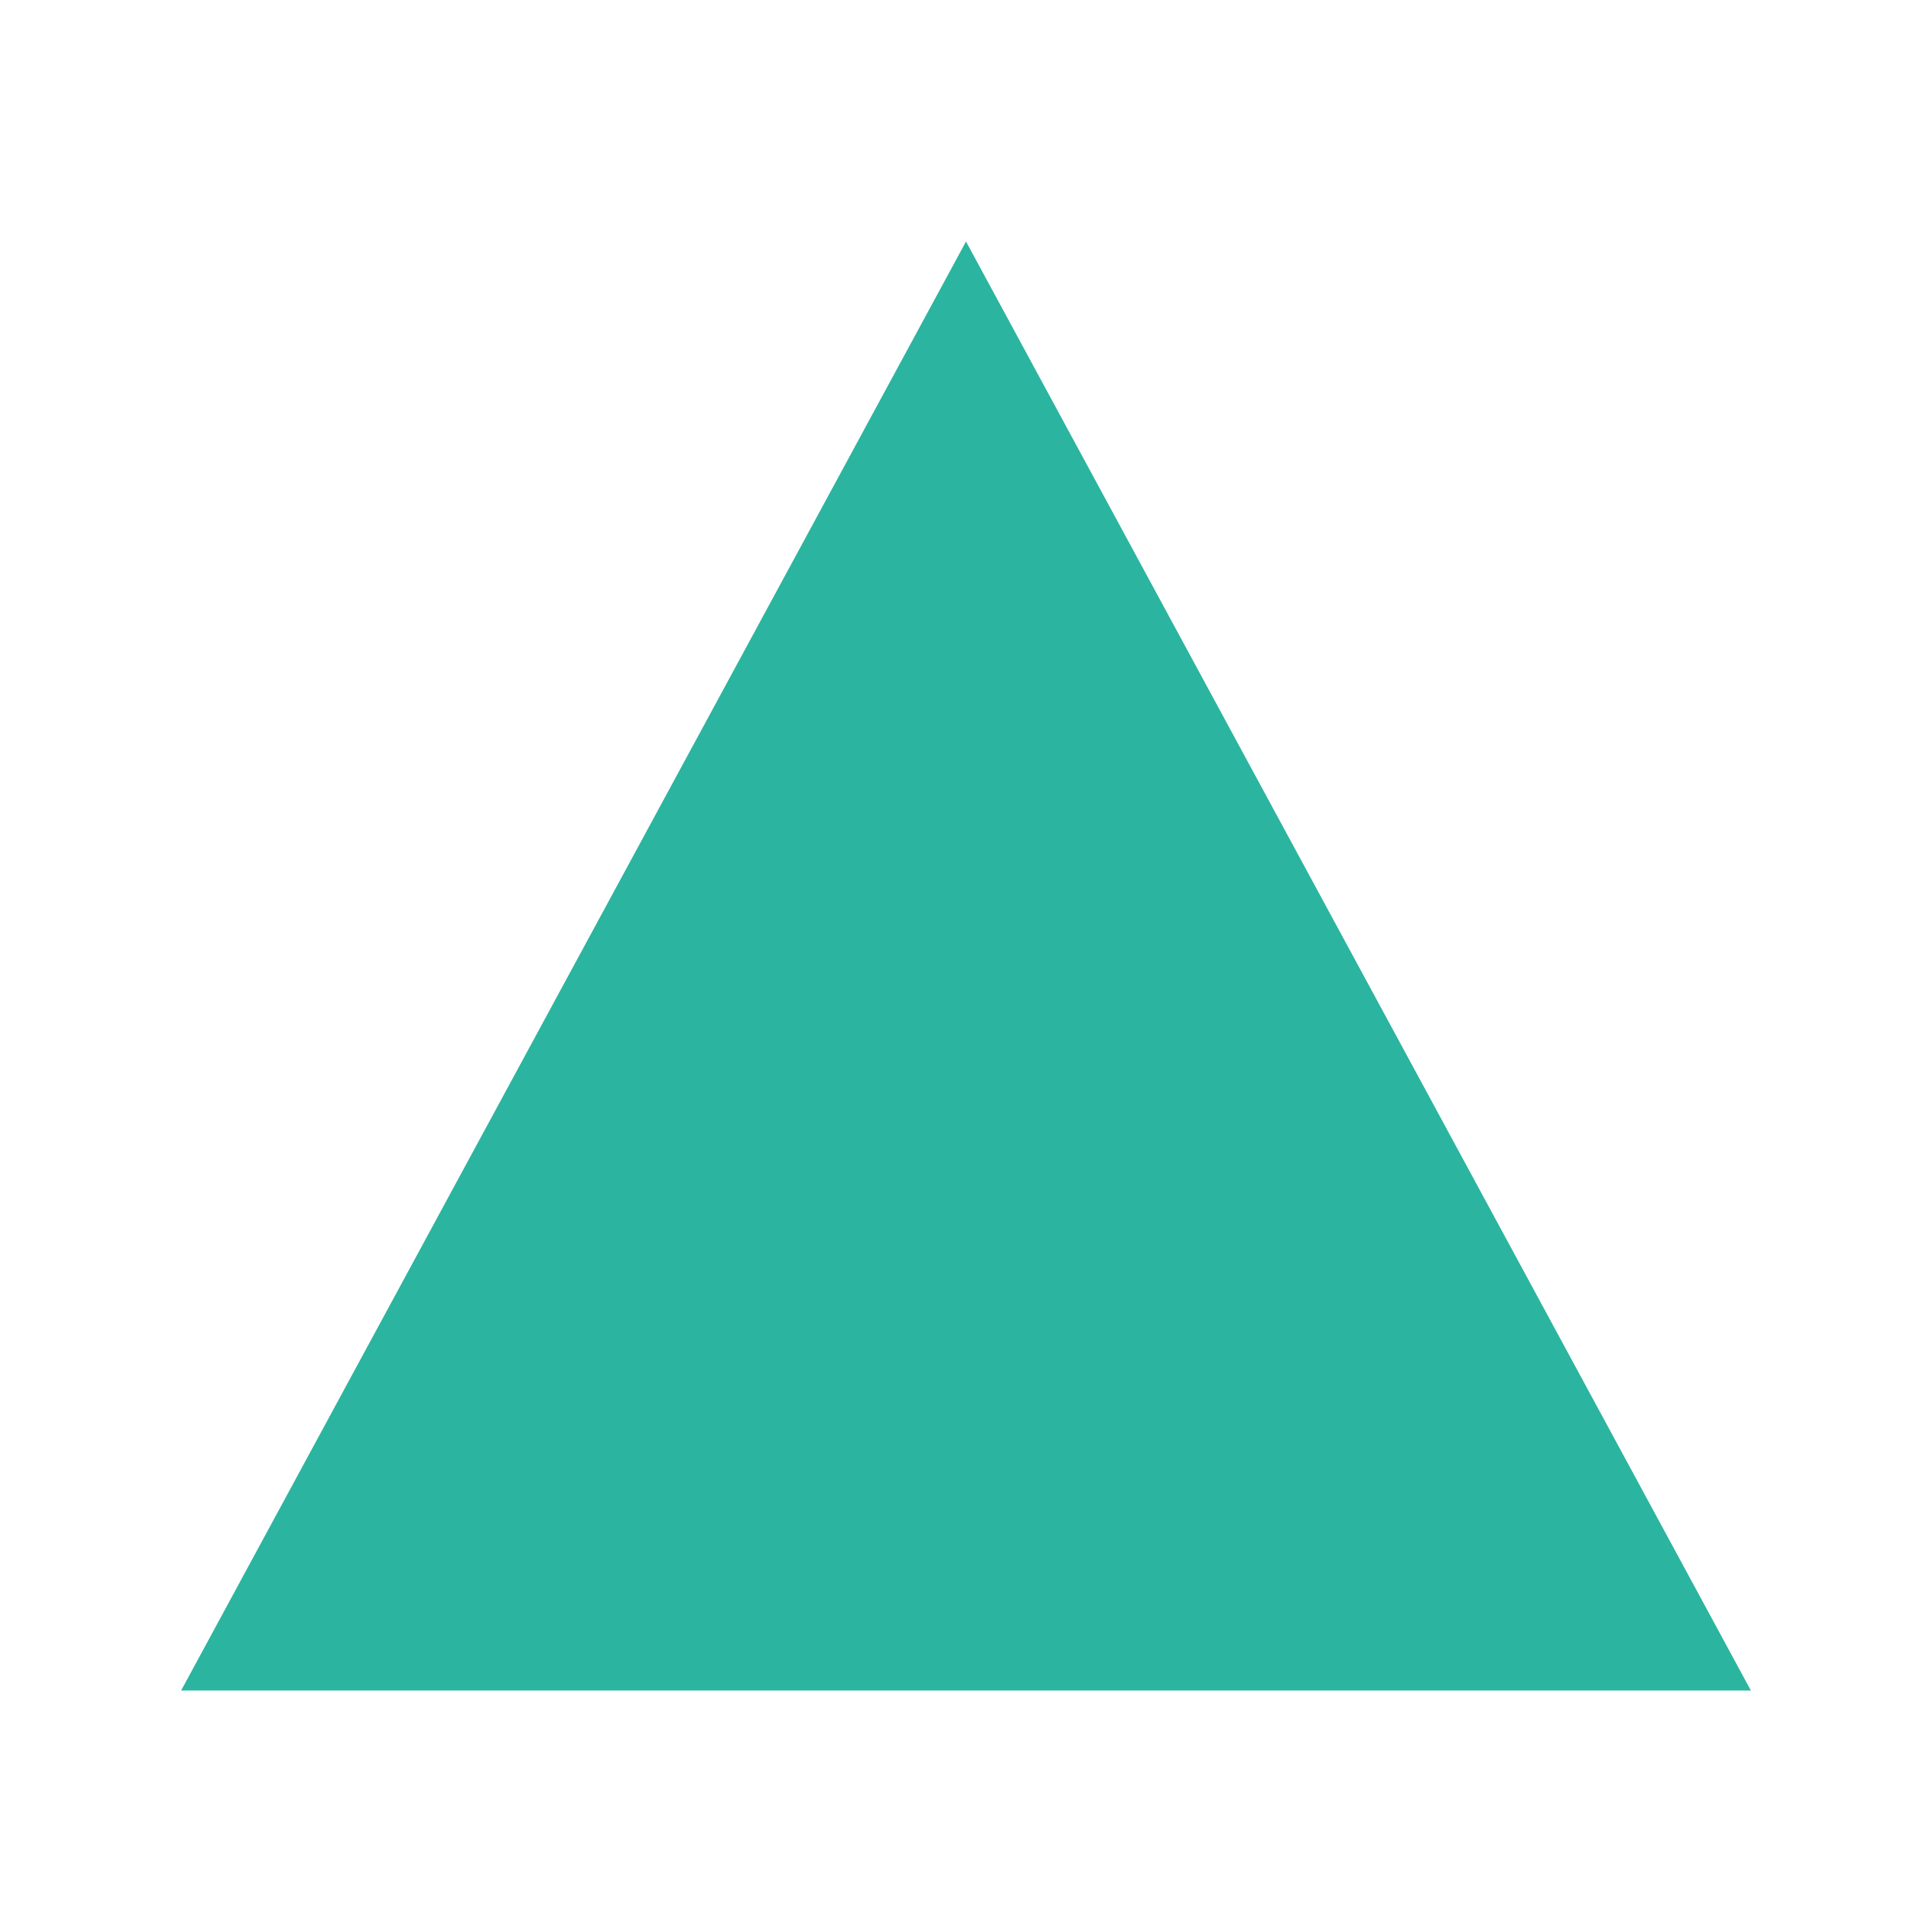
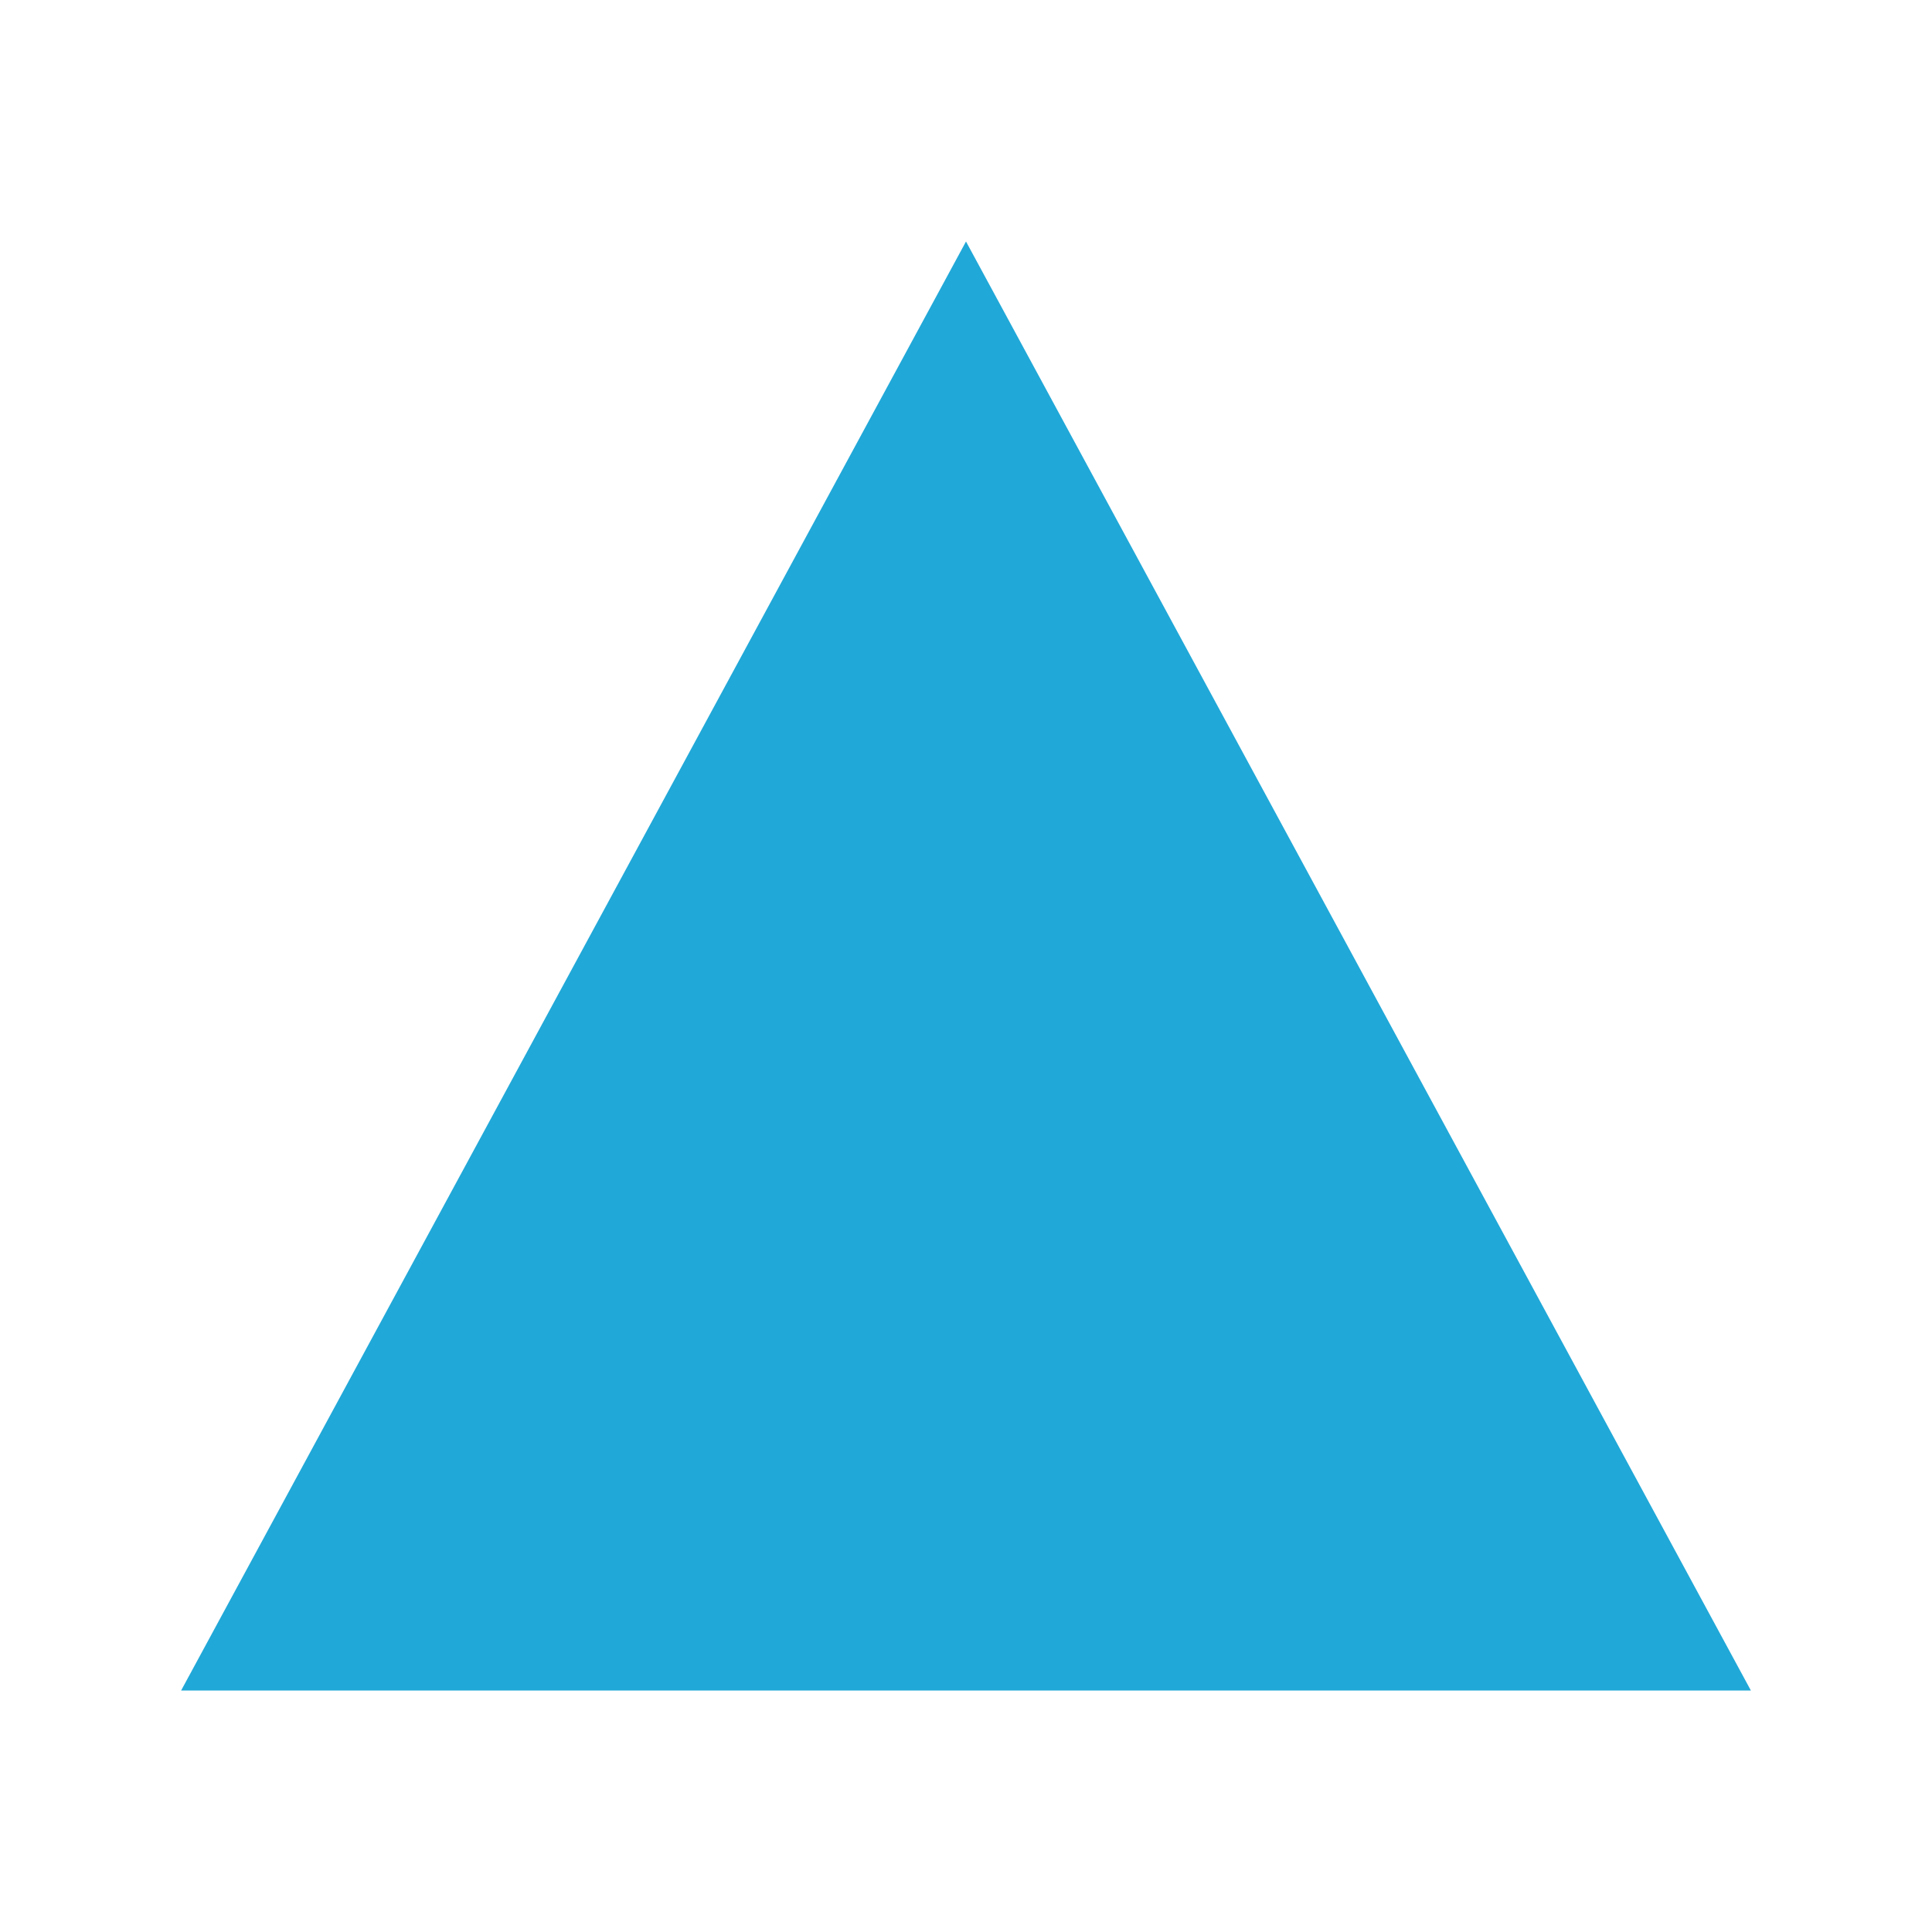
<svg xmlns="http://www.w3.org/2000/svg" viewBox="0 0 32 32" fill="none">
-   <polygon points="16,4 29,28 3,28" fill="#2BB5A0" />
+   <polygon points="16,4 29,28 3,28" fill="#20A8D8" />
</svg>
